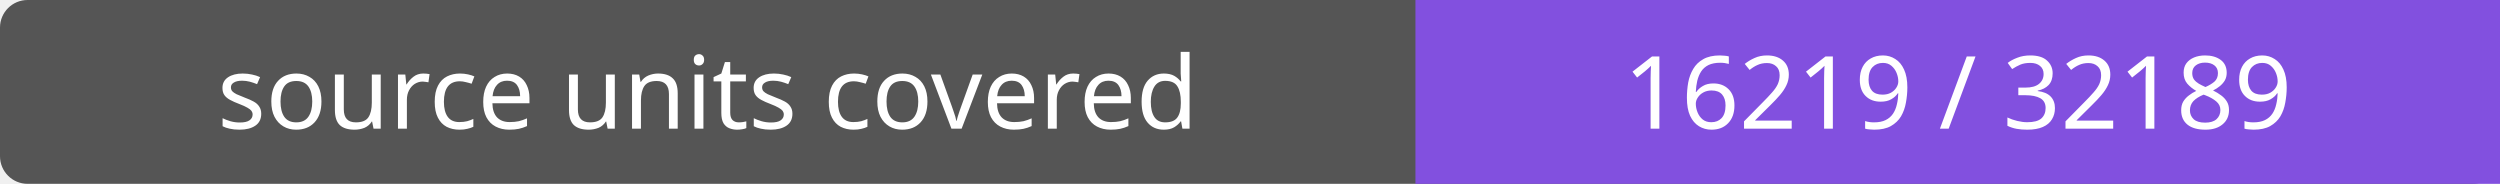
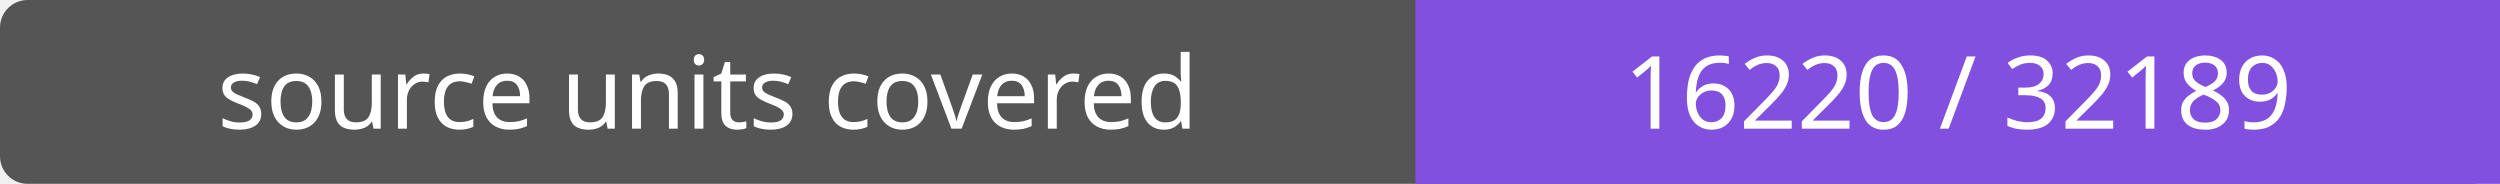
- <svg xmlns="http://www.w3.org/2000/svg" width="272" height="20" role="img" aria-label="source units covered: 16219 / 32189">
+ <svg xmlns="http://www.w3.org/2000/svg" width="272" height="20" role="img" aria-label="source units covered: 16220 / 32189">
  <rect width="272" height="20" rx="3" fill="#555" />
  <path fill="#8250df" d="M154 0h118v20H154z" />
  <g fill="#fff" text-anchor="middle" font-family="Verdana,sans-serif" font-size="11">
    <text x="77.0" y="14">source units covered</text>
-     <text x="213.0" y="14">16219 / 32189</text>
+     <text x="213.0" y="14">16220 / 32189</text>
  </g>
</svg>
